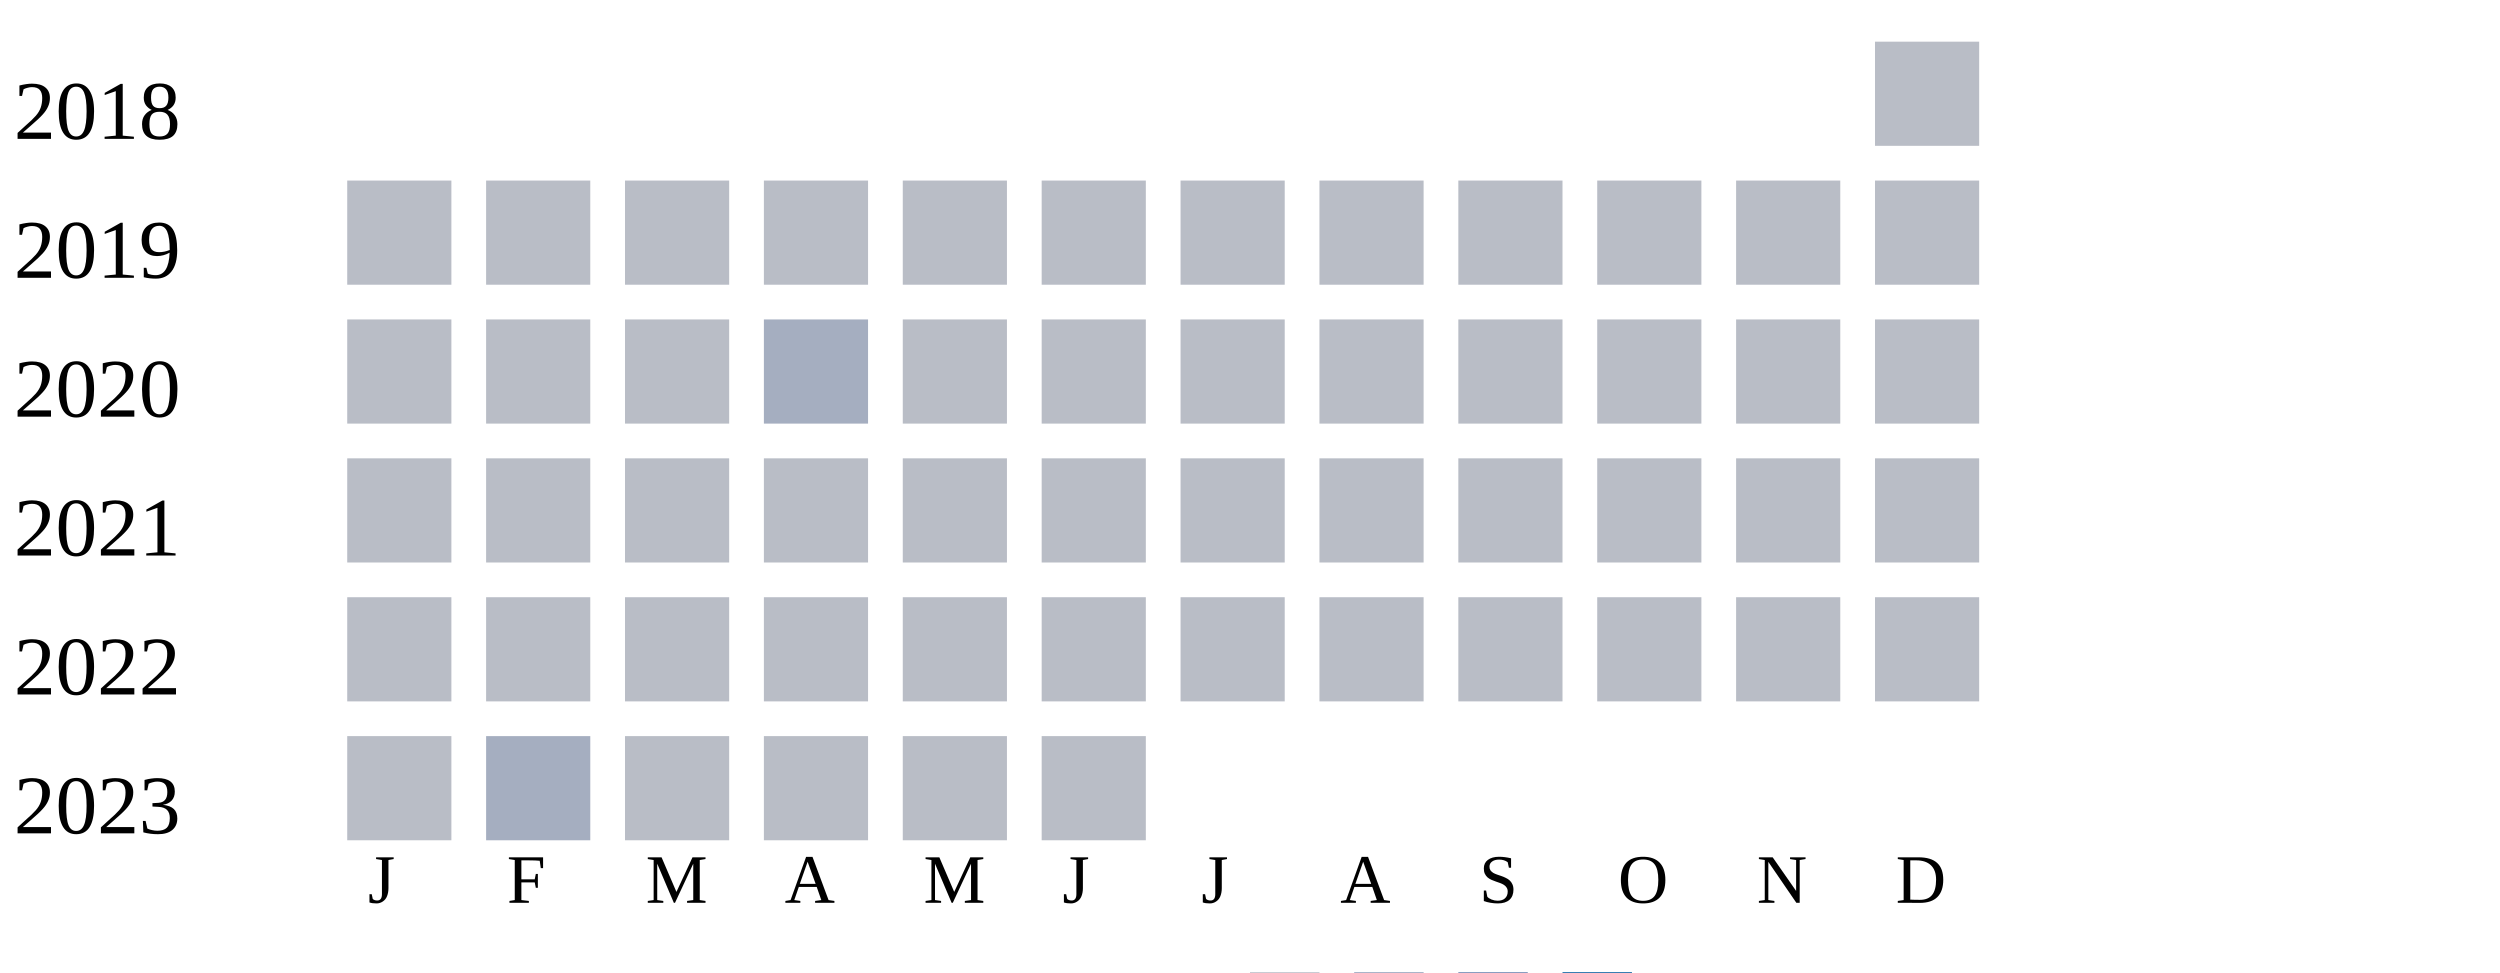
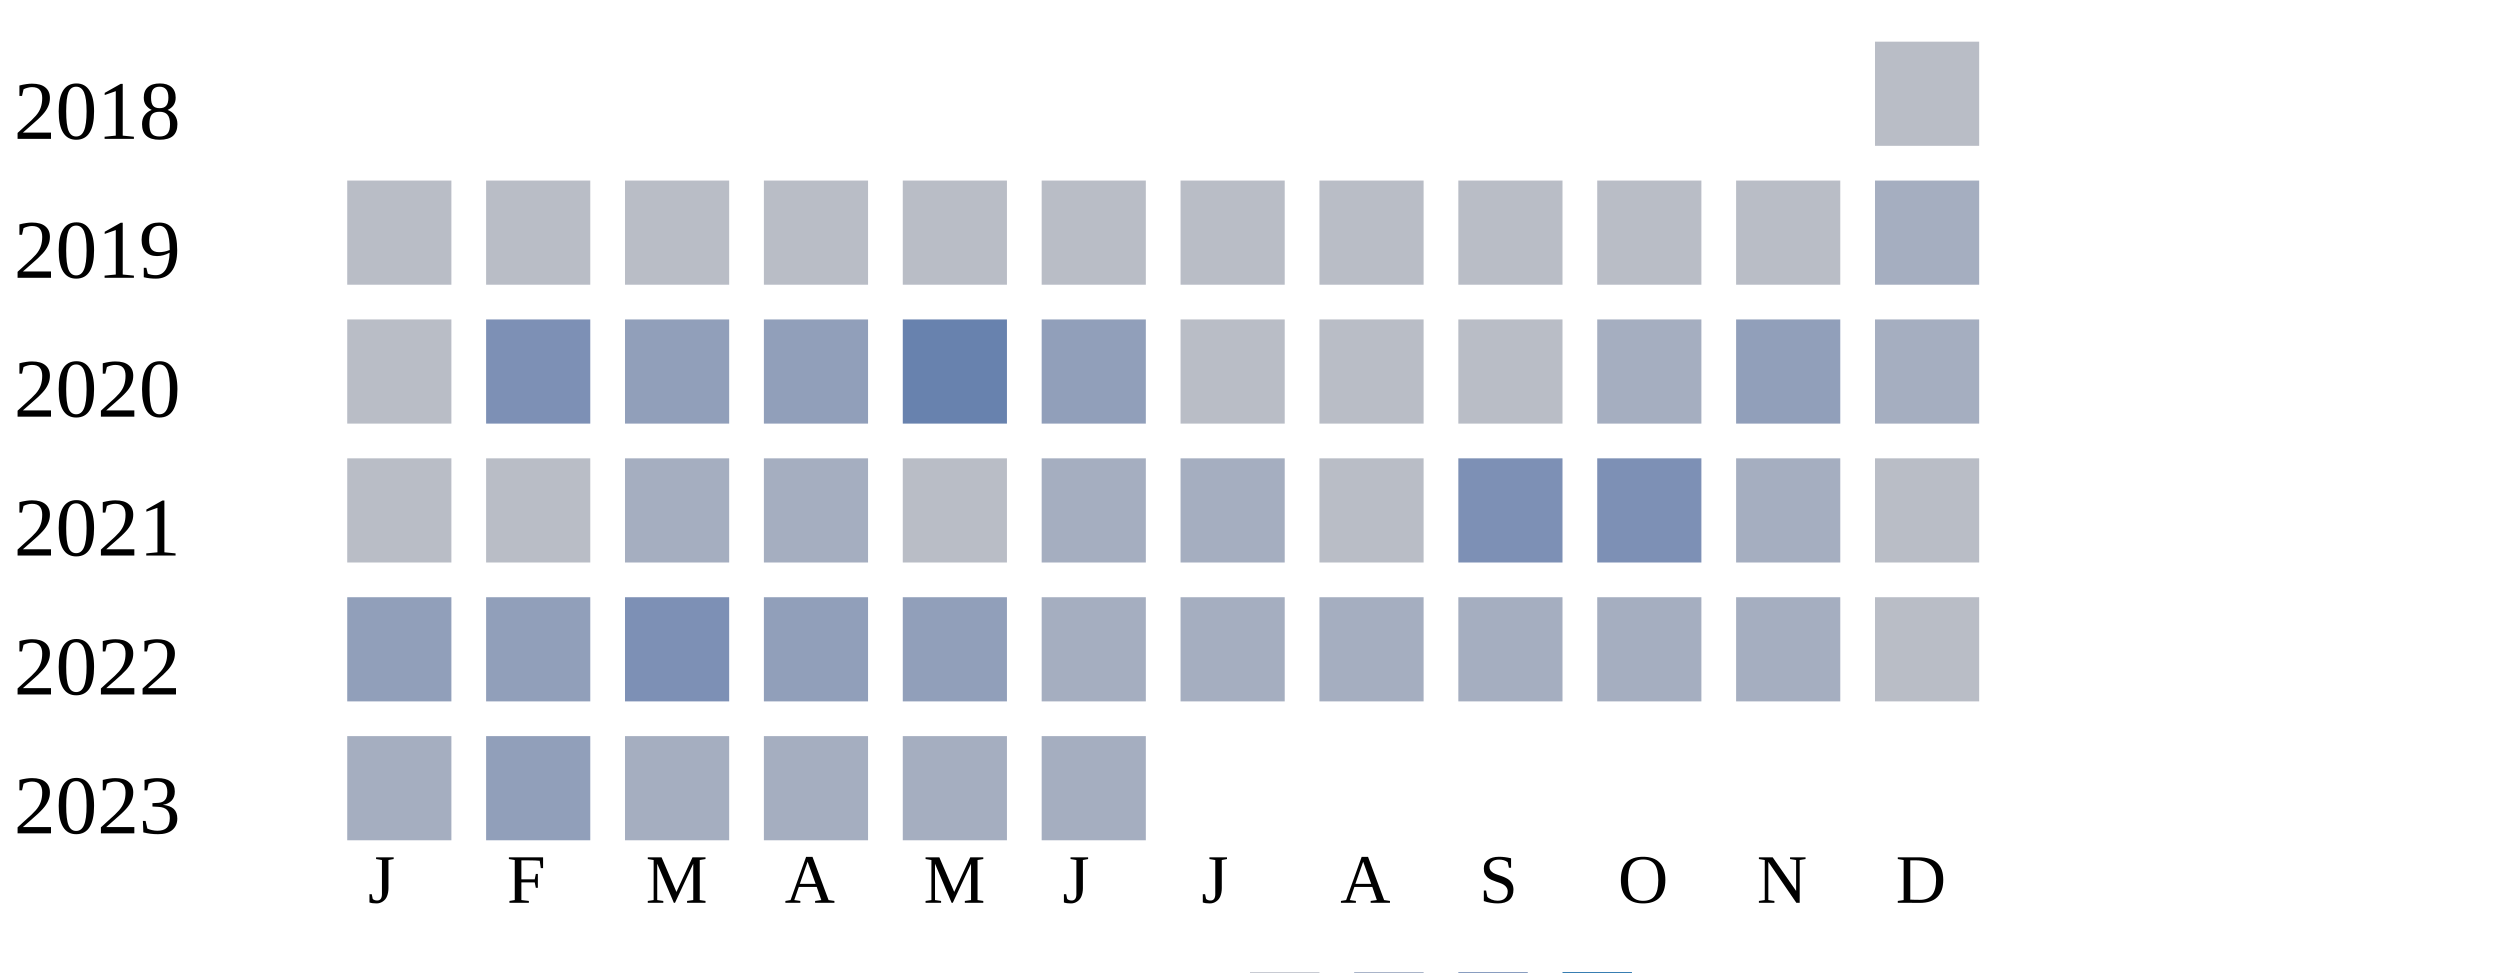
<svg xmlns="http://www.w3.org/2000/svg" width="360" height="140">
  <g transform="translate(0 0)">
    <text x="2" y="20">2018</text>
    <rect x="270" y="6" width="15" height="15" fill="#b9bdc6" />
  </g>
  <g transform="translate(0 20)">
    <text x="2" y="20">2019</text>
    <rect x="50" y="6" width="15" height="15" fill="#b9bdc6" />
    <rect x="70" y="6" width="15" height="15" fill="#b9bdc6" />
    <rect x="90" y="6" width="15" height="15" fill="#b9bdc6" />
    <rect x="110" y="6" width="15" height="15" fill="#b9bdc6" />
    <rect x="130" y="6" width="15" height="15" fill="#b9bdc6" />
    <rect x="150" y="6" width="15" height="15" fill="#b9bdc6" />
    <rect x="170" y="6" width="15" height="15" fill="#b9bdc6" />
    <rect x="190" y="6" width="15" height="15" fill="#b9bdc6" />
    <rect x="210" y="6" width="15" height="15" fill="#b9bdc6" />
    <rect x="230" y="6" width="15" height="15" fill="#b9bdc6" />
    <rect x="250" y="6" width="15" height="15" fill="#b9bdc6" />
-     <rect x="270" y="6" width="15" height="15" fill="#b9bdc6" />
+     <rect x="270" y="6" width="15" height="15" fill="#a5aec0" />
  </g>
  <g transform="translate(0 40)">
    <text x="2" y="20">2020</text>
    <rect x="50" y="6" width="15" height="15" fill="#b9bdc6" />
-     <rect x="70" y="6" width="15" height="15" fill="#b9bdc6" />
-     <rect x="90" y="6" width="15" height="15" fill="#b9bdc6" />
-     <rect x="110" y="6" width="15" height="15" fill="#a5aec0" />
-     <rect x="130" y="6" width="15" height="15" fill="#b9bdc6" />
-     <rect x="150" y="6" width="15" height="15" fill="#b9bdc6" />
+     <rect x="70" y="6" width="15" height="15" fill="#7d90b5" />
+     <rect x="90" y="6" width="15" height="15" fill="#919fba" />
+     <rect x="110" y="6" width="15" height="15" fill="#919fba" />
+     <rect x="130" y="6" width="15" height="15" fill="#6882ae" />
+     <rect x="150" y="6" width="15" height="15" fill="#919fba" />
    <rect x="170" y="6" width="15" height="15" fill="#b9bdc6" />
    <rect x="190" y="6" width="15" height="15" fill="#b9bdc6" />
    <rect x="210" y="6" width="15" height="15" fill="#b9bdc6" />
-     <rect x="230" y="6" width="15" height="15" fill="#b9bdc6" />
-     <rect x="250" y="6" width="15" height="15" fill="#b9bdc6" />
-     <rect x="270" y="6" width="15" height="15" fill="#b9bdc6" />
+     <rect x="230" y="6" width="15" height="15" fill="#a5aec0" />
+     <rect x="250" y="6" width="15" height="15" fill="#919fba" />
+     <rect x="270" y="6" width="15" height="15" fill="#a5aec0" />
  </g>
  <g transform="translate(0 60)">
    <text x="2" y="20">2021</text>
    <rect x="50" y="6" width="15" height="15" fill="#b9bdc6" />
    <rect x="70" y="6" width="15" height="15" fill="#b9bdc6" />
-     <rect x="90" y="6" width="15" height="15" fill="#b9bdc6" />
-     <rect x="110" y="6" width="15" height="15" fill="#b9bdc6" />
+     <rect x="90" y="6" width="15" height="15" fill="#a5aec0" />
+     <rect x="110" y="6" width="15" height="15" fill="#a5aec0" />
    <rect x="130" y="6" width="15" height="15" fill="#b9bdc6" />
-     <rect x="150" y="6" width="15" height="15" fill="#b9bdc6" />
-     <rect x="170" y="6" width="15" height="15" fill="#b9bdc6" />
+     <rect x="150" y="6" width="15" height="15" fill="#a5aec0" />
+     <rect x="170" y="6" width="15" height="15" fill="#a5aec0" />
    <rect x="190" y="6" width="15" height="15" fill="#b9bdc6" />
-     <rect x="210" y="6" width="15" height="15" fill="#b9bdc6" />
-     <rect x="230" y="6" width="15" height="15" fill="#b9bdc6" />
-     <rect x="250" y="6" width="15" height="15" fill="#b9bdc6" />
+     <rect x="210" y="6" width="15" height="15" fill="#7d90b5" />
+     <rect x="230" y="6" width="15" height="15" fill="#7d90b5" />
+     <rect x="250" y="6" width="15" height="15" fill="#a5aec0" />
    <rect x="270" y="6" width="15" height="15" fill="#b9bdc6" />
  </g>
  <g transform="translate(0 80)">
    <text x="2" y="20">2022</text>
-     <rect x="50" y="6" width="15" height="15" fill="#b9bdc6" />
-     <rect x="70" y="6" width="15" height="15" fill="#b9bdc6" />
-     <rect x="90" y="6" width="15" height="15" fill="#b9bdc6" />
-     <rect x="110" y="6" width="15" height="15" fill="#b9bdc6" />
-     <rect x="130" y="6" width="15" height="15" fill="#b9bdc6" />
-     <rect x="150" y="6" width="15" height="15" fill="#b9bdc6" />
-     <rect x="170" y="6" width="15" height="15" fill="#b9bdc6" />
-     <rect x="190" y="6" width="15" height="15" fill="#b9bdc6" />
-     <rect x="210" y="6" width="15" height="15" fill="#b9bdc6" />
-     <rect x="230" y="6" width="15" height="15" fill="#b9bdc6" />
-     <rect x="250" y="6" width="15" height="15" fill="#b9bdc6" />
+     <rect x="50" y="6" width="15" height="15" fill="#919fba" />
+     <rect x="70" y="6" width="15" height="15" fill="#919fba" />
+     <rect x="90" y="6" width="15" height="15" fill="#7d90b5" />
+     <rect x="110" y="6" width="15" height="15" fill="#919fba" />
+     <rect x="130" y="6" width="15" height="15" fill="#919fba" />
+     <rect x="150" y="6" width="15" height="15" fill="#a5aec0" />
+     <rect x="170" y="6" width="15" height="15" fill="#a5aec0" />
+     <rect x="190" y="6" width="15" height="15" fill="#a5aec0" />
+     <rect x="210" y="6" width="15" height="15" fill="#a5aec0" />
+     <rect x="230" y="6" width="15" height="15" fill="#a5aec0" />
+     <rect x="250" y="6" width="15" height="15" fill="#a5aec0" />
    <rect x="270" y="6" width="15" height="15" fill="#b9bdc6" />
  </g>
  <g transform="translate(0 100)">
    <text x="2" y="20">2023</text>
-     <rect x="50" y="6" width="15" height="15" fill="#b9bdc6" />
-     <rect x="70" y="6" width="15" height="15" fill="#a5aec0" />
-     <rect x="90" y="6" width="15" height="15" fill="#b9bdc6" />
-     <rect x="110" y="6" width="15" height="15" fill="#b9bdc6" />
-     <rect x="130" y="6" width="15" height="15" fill="#b9bdc6" />
-     <rect x="150" y="6" width="15" height="15" fill="#b9bdc6" />
+     <rect x="50" y="6" width="15" height="15" fill="#a5aec0" />
+     <rect x="70" y="6" width="15" height="15" fill="#919fba" />
+     <rect x="90" y="6" width="15" height="15" fill="#a5aec0" />
+     <rect x="110" y="6" width="15" height="15" fill="#a5aec0" />
+     <rect x="130" y="6" width="15" height="15" fill="#a5aec0" />
+     <rect x="150" y="6" width="15" height="15" fill="#a5aec0" />
  </g>
  <text style="font-size: 10px; text-align: center" x="53" y="130">J</text>
  <text style="font-size: 10px; text-align: center" x="73" y="130">F</text>
  <text style="font-size: 10px; text-align: center" x="93" y="130">M</text>
  <text style="font-size: 10px; text-align: center" x="113" y="130">A</text>
  <text style="font-size: 10px; text-align: center" x="133" y="130">M</text>
  <text style="font-size: 10px; text-align: center" x="153" y="130">J</text>
  <text style="font-size: 10px; text-align: center" x="173" y="130">J</text>
  <text style="font-size: 10px; text-align: center" x="193" y="130">A</text>
  <text style="font-size: 10px; text-align: center" x="213" y="130">S</text>
  <text style="font-size: 10px; text-align: center" x="233" y="130">O</text>
  <text style="font-size: 10px; text-align: center" x="253" y="130">N</text>
  <text style="font-size: 10px; text-align: center" x="273" y="130">D</text>
  <text style="font-size: 10px;" x="155" y="149">Less</text>
  <rect fill="#b9bdc6" width="10" height="10" x="180" y="140" />
  <rect fill="#919fba" width="10" height="10" x="195" y="140" />
  <rect fill="#6882ae" width="10" height="10" x="210" y="140" />
  <rect fill="#005a9c" width="10" height="10" x="225" y="140" />
  <text x="240" y="149" style="font-size: 10px;">More</text>
</svg>
